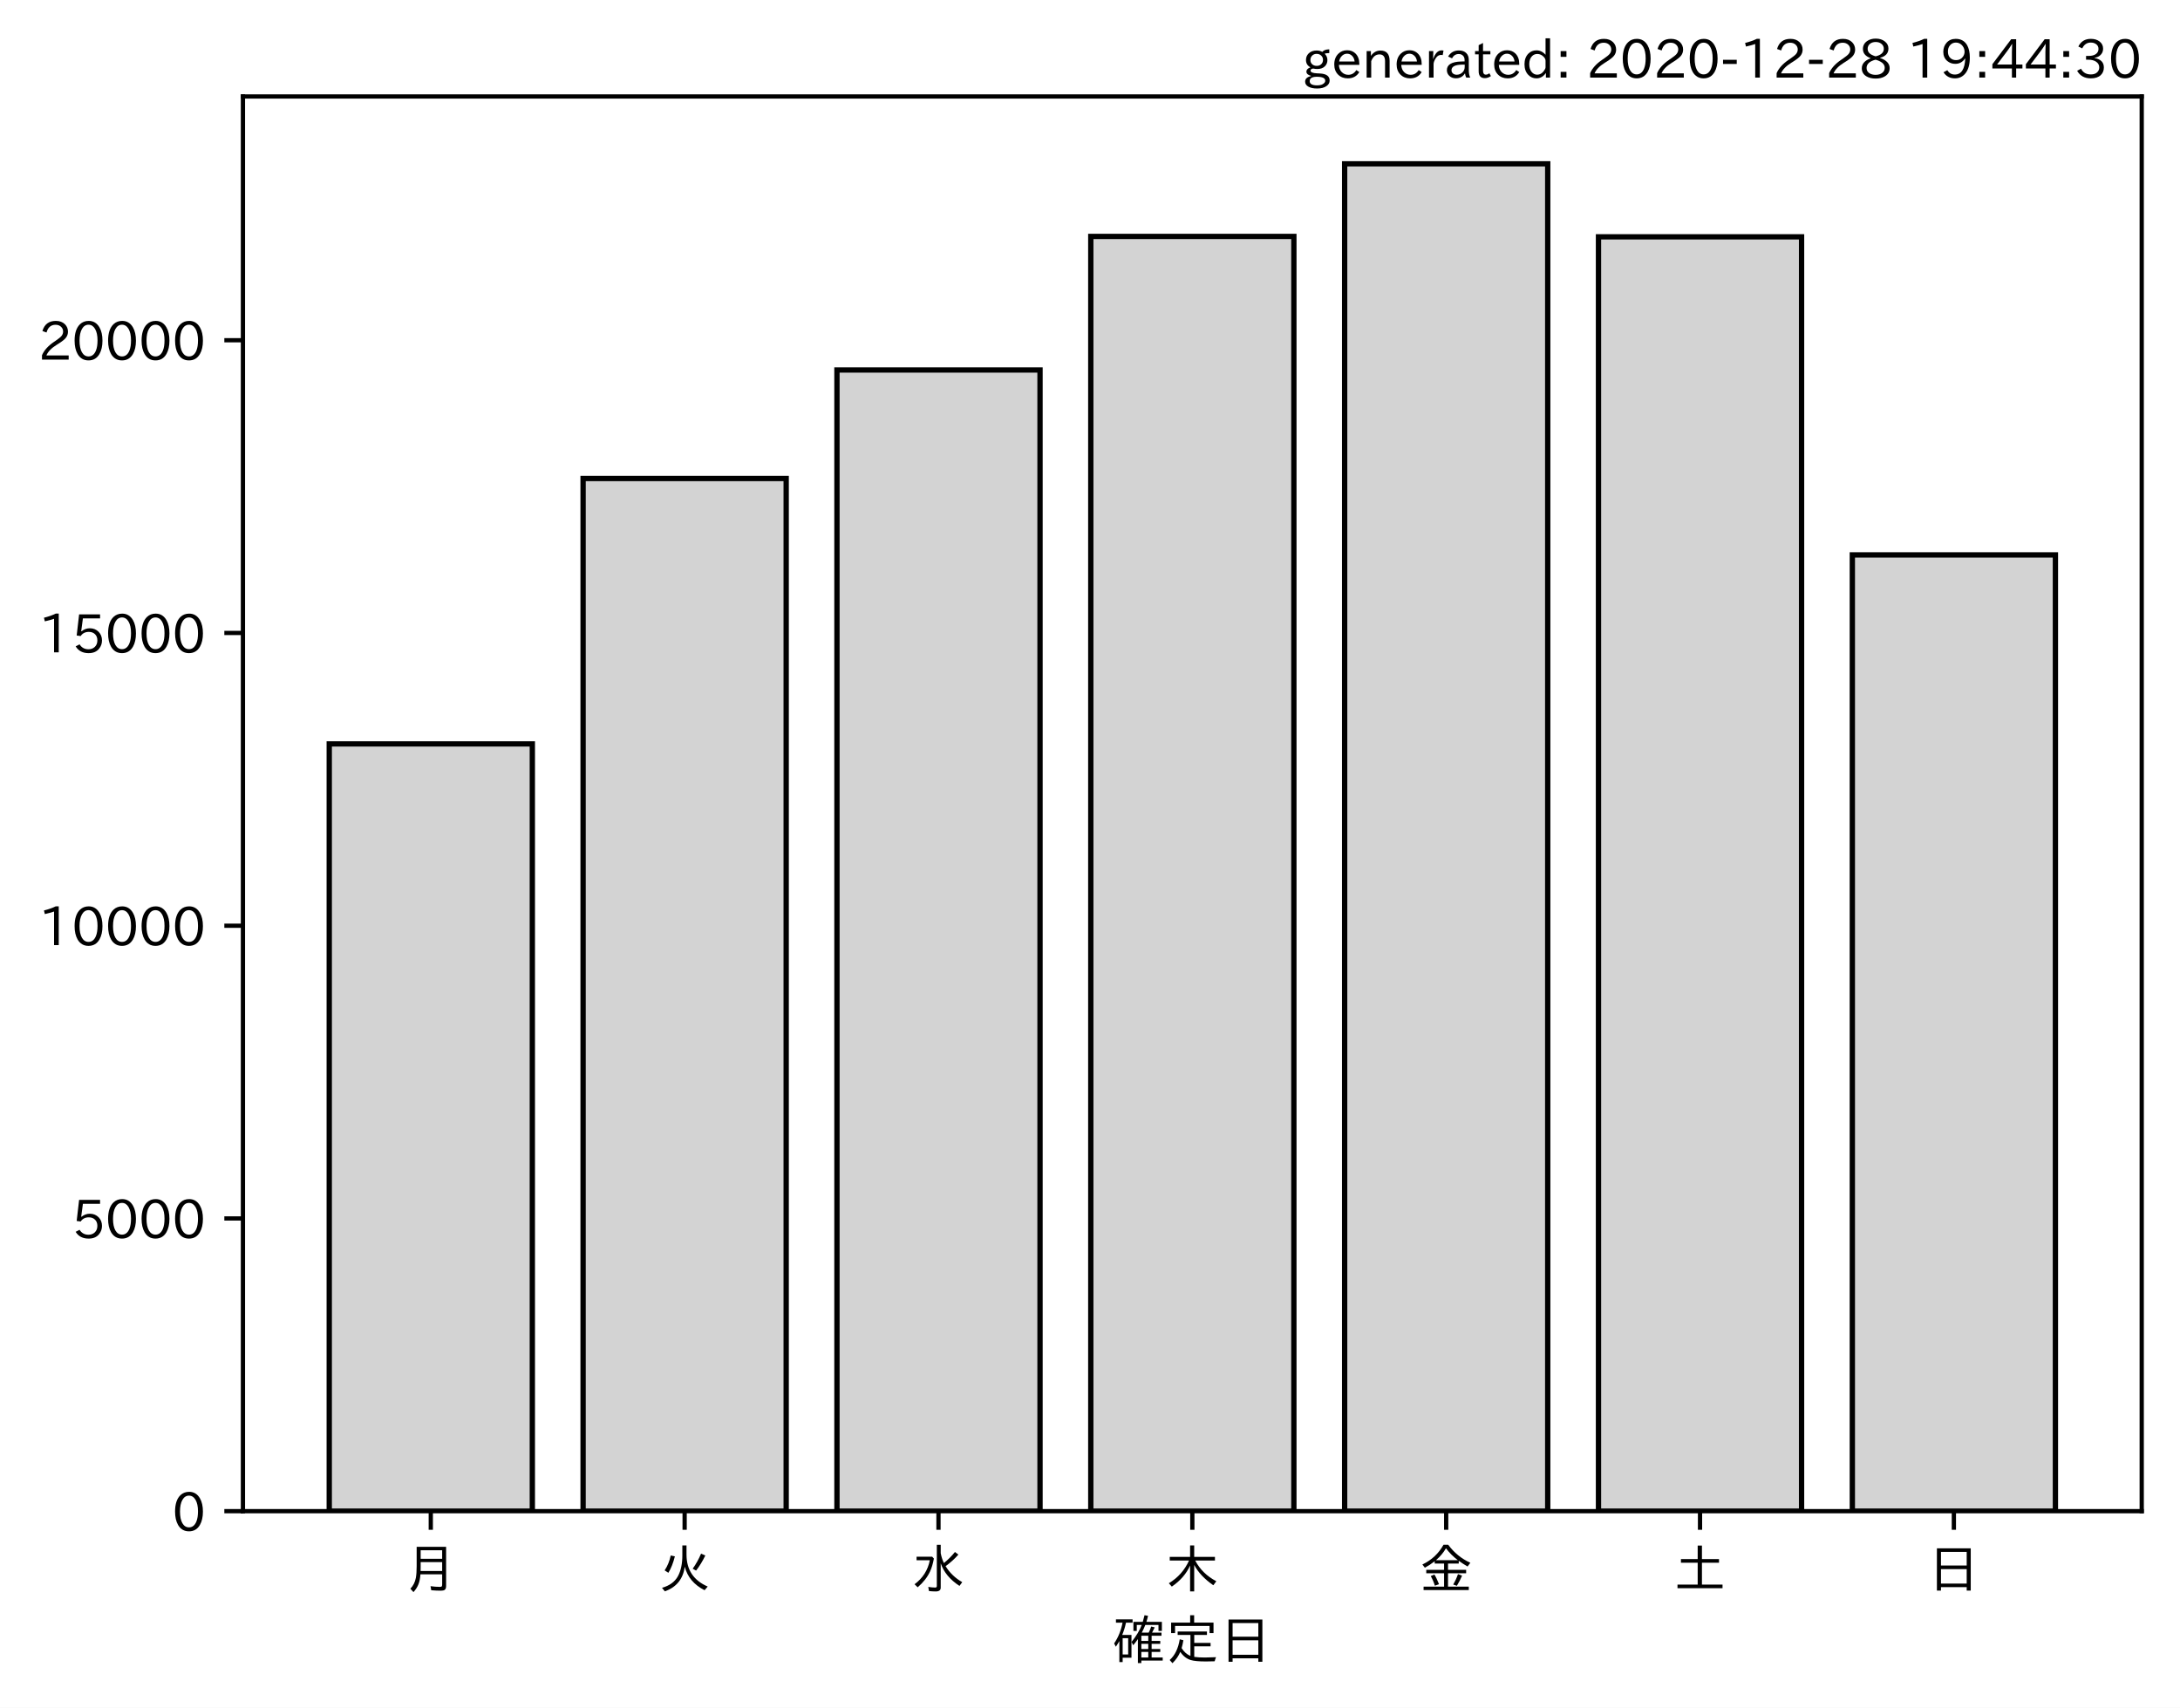
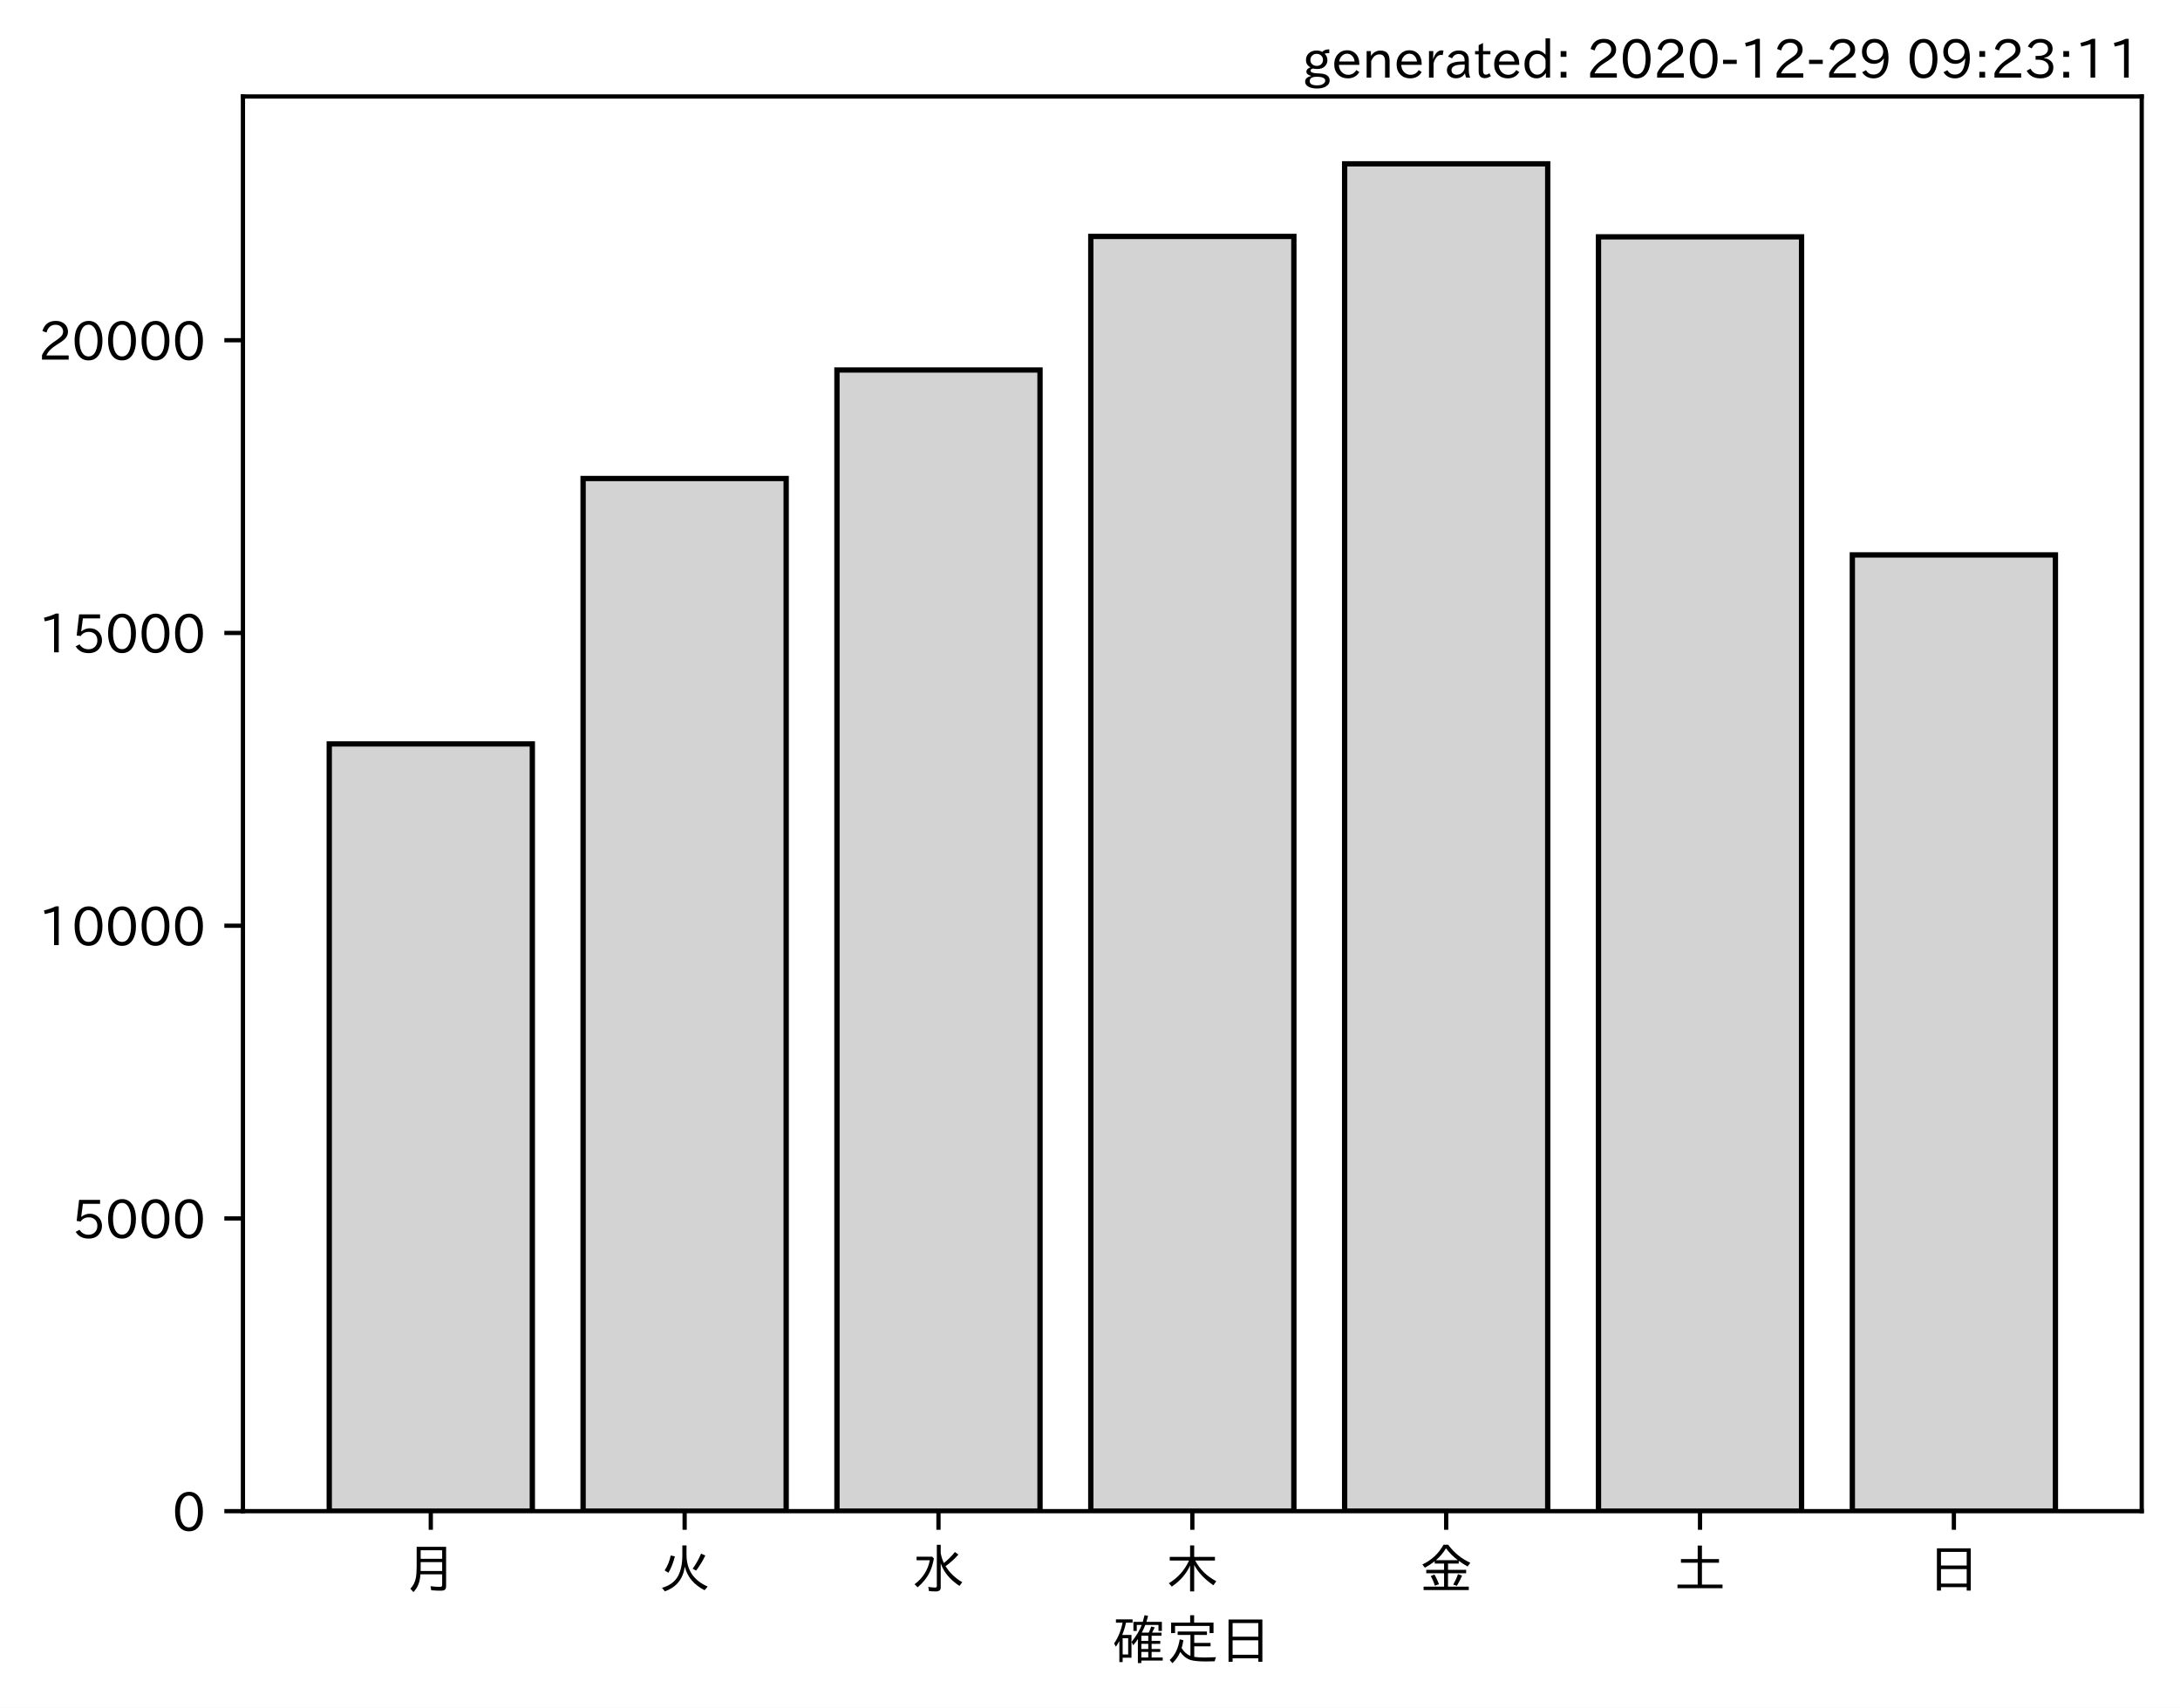
<svg xmlns="http://www.w3.org/2000/svg" xmlns:xlink="http://www.w3.org/1999/xlink" height="321.24pt" version="1.1" viewBox="0 0 410.012 321.24" width="410.012pt">
  <defs>
    <style type="text/css">*{stroke-linecap:butt;stroke-linejoin:round;}</style>
  </defs>
  <g id="figure_1">
    <g id="patch_1">
      <path d="M 0 321.24  L 410.012 321.24  L 410.012 0  L 0 0  z " style="fill:#ffffff;" />
    </g>
    <g id="axes_1">
      <g id="patch_2">
        <path d="M 45.692 284.259  L 402.812 284.259  L 402.812 18.147  L 45.692 18.147  z " style="fill:#ffffff;" />
      </g>
      <g id="patch_3">
-         <path clip-path="url(#pb21e856f12)" d="M 61.925 284.259  L 100.12 284.259  L 100.12 139.934  L 61.925 139.934  z " style="fill:#d3d3d3;stroke:#000000;stroke-linejoin:miter;" />
+         <path clip-path="url(#pfa268be3c8)" d="M 61.925 284.259  L 100.12 284.259  L 100.12 139.934  L 61.925 139.934  z " style="fill:#d3d3d3;stroke:#000000;stroke-linejoin:miter;" />
      </g>
      <g id="patch_4">
-         <path clip-path="url(#pb21e856f12)" d="M 109.668 284.259  L 147.863 284.259  L 147.863 90.013  L 109.668 90.013  z " style="fill:#d3d3d3;stroke:#000000;stroke-linejoin:miter;" />
+         <path clip-path="url(#pfa268be3c8)" d="M 109.668 284.259  L 147.863 284.259  L 147.863 90.013  L 109.668 90.013  z " style="fill:#d3d3d3;stroke:#000000;stroke-linejoin:miter;" />
      </g>
      <g id="patch_5">
-         <path clip-path="url(#pb21e856f12)" d="M 157.412 284.259  L 195.606 284.259  L 195.606 69.595  L 157.412 69.595  z " style="fill:#d3d3d3;stroke:#000000;stroke-linejoin:miter;" />
+         <path clip-path="url(#pfa268be3c8)" d="M 157.412 284.259  L 195.606 284.259  L 195.606 69.595  L 157.412 69.595  z " style="fill:#d3d3d3;stroke:#000000;stroke-linejoin:miter;" />
      </g>
      <g id="patch_6">
-         <path clip-path="url(#pb21e856f12)" d="M 205.155 284.259  L 243.35 284.259  L 243.35 44.475  L 205.155 44.475  z " style="fill:#d3d3d3;stroke:#000000;stroke-linejoin:miter;" />
+         <path clip-path="url(#pfa268be3c8)" d="M 205.155 284.259  L 243.35 284.259  L 243.35 44.475  L 205.155 44.475  z " style="fill:#d3d3d3;stroke:#000000;stroke-linejoin:miter;" />
      </g>
      <g id="patch_7">
-         <path clip-path="url(#pb21e856f12)" d="M 252.898 284.259  L 291.093 284.259  L 291.093 30.819  L 252.898 30.819  z " style="fill:#d3d3d3;stroke:#000000;stroke-linejoin:miter;" />
+         <path clip-path="url(#pfa268be3c8)" d="M 252.898 284.259  L 291.093 284.259  L 291.093 30.819  L 252.898 30.819  z " style="fill:#d3d3d3;stroke:#000000;stroke-linejoin:miter;" />
      </g>
      <g id="patch_8">
-         <path clip-path="url(#pb21e856f12)" d="M 300.641 284.259  L 338.836 284.259  L 338.836 44.552  L 300.641 44.552  z " style="fill:#d3d3d3;stroke:#000000;stroke-linejoin:miter;" />
+         <path clip-path="url(#pfa268be3c8)" d="M 300.641 284.259  L 338.836 284.259  L 338.836 44.552  L 300.641 44.552  z " style="fill:#d3d3d3;stroke:#000000;stroke-linejoin:miter;" />
      </g>
      <g id="patch_9">
-         <path clip-path="url(#pb21e856f12)" d="M 348.385 284.259  L 386.579 284.259  L 386.579 104.385  L 348.385 104.385  z " style="fill:#d3d3d3;stroke:#000000;stroke-linejoin:miter;" />
+         <path clip-path="url(#pfa268be3c8)" d="M 348.385 284.259  L 386.579 284.259  L 386.579 104.385  L 348.385 104.385  z " style="fill:#d3d3d3;stroke:#000000;stroke-linejoin:miter;" />
      </g>
      <g id="matplotlib.axis_1">
        <g id="xtick_1">
          <g id="line2d_1">
            <defs>
-               <path d="M 0 0  L 0 3.5  " id="m6cce17fe5b" style="stroke:#000000;stroke-width:0.8;" />
+               <path d="M 0 0  L 0 3.5  " id="m8e8a5dff04" style="stroke:#000000;stroke-width:0.8;" />
            </defs>
            <g>
-               <use style="stroke:#000000;stroke-width:0.8;" x="81.022" xlink:href="#m6cce17fe5b" y="284.259" />
+               <use style="stroke:#000000;stroke-width:0.8;" x="81.022" xlink:href="#m8e8a5dff04" y="284.259" />
            </g>
          </g>
          <g id="text_1">
            <g transform="translate(76.02224 298.7493)scale(0.1 -0.1)">
              <defs>
                <path d="M 78.812 77.875  L 78.812 4  Q 78.812 -1.219 76.078 -3.172  Q 73.969 -4.688 68.797 -4.688  Q 60.844 -4.688 50.828 -3.859  L 49.516 3.812  Q 58.594 2.484 67.094 2.484  Q 70.359 2.484 71.047 4.109  Q 71.391 4.891 71.391 6.844  L 71.391 26.125  L 30.516 26.125  Q 29.781 14.938 26.812 7.422  Q 24.031 0.094 17.438 -7.375  L 11.625 -0.984  Q 19.672 7.422 21.922 19.438  Q 23.438 27.688 23.438 41.406  L 23.438 77.875  z M 30.953 71.391  L 30.953 55.328  L 71.391 55.328  L 71.391 71.391  z M 30.953 49.125  L 30.953 39.938  Q 30.953 35.75 30.859 33.547  L 30.859 32.328  L 71.391 32.328  L 71.391 49.125  z " id="IPAexGothic-26376" />
              </defs>
              <use xlink:href="#IPAexGothic-26376" />
            </g>
          </g>
        </g>
        <g id="xtick_2">
          <g id="line2d_2">
            <g>
-               <use style="stroke:#000000;stroke-width:0.8;" x="128.766" xlink:href="#m6cce17fe5b" y="284.259" />
+               <use style="stroke:#000000;stroke-width:0.8;" x="128.766" xlink:href="#m8e8a5dff04" y="284.259" />
            </g>
          </g>
          <g id="text_2">
            <g transform="translate(123.7656 298.7493)scale(0.1 -0.1)">
              <defs>
                <path d="M 53.516 80.422  L 53.516 63.188  Q 53.516 20.359 93.406 3.078  L 87.5 -3.812  Q 57.672 11.328 50.297 40.375  Q 45.359 5.672 12.797 -5.906  L 7.422 0.688  Q 28.859 6.844 37.406 22.609  Q 45.703 37.844 45.703 62.016  L 45.703 80.422  z M 12.406 33.5  Q 20.703 46.141 23.828 61.531  L 31.641 59.906  Q 27 41.312 19.438 29  z M 65.141 36.625  Q 74.656 50.047 80.906 64.984  L 88.922 61.531  Q 81.109 45.406 71.531 33.109  z " id="IPAexGothic-28779" />
              </defs>
              <use xlink:href="#IPAexGothic-28779" />
            </g>
          </g>
        </g>
        <g id="xtick_3">
          <g id="line2d_3">
            <g>
-               <use style="stroke:#000000;stroke-width:0.8;" x="176.509" xlink:href="#m6cce17fe5b" y="284.259" />
+               <use style="stroke:#000000;stroke-width:0.8;" x="176.509" xlink:href="#m8e8a5dff04" y="284.259" />
            </g>
          </g>
          <g id="text_3">
            <g transform="translate(171.5089 298.7493)scale(0.1 -0.1)">
              <defs>
                <path d="M 54.203 65.922  Q 56.156 55.562 60.203 47.312  Q 71.578 56.453 81 68.109  L 87.406 63.188  Q 77.25 51.516 63.375 41.406  Q 75 22.609 94.672 11.375  L 89.5 4.297  Q 62.75 21.781 54.203 46.781  L 54.203 0.984  Q 54.203 -6.109 44.875 -6.109  Q 38.812 -6.109 32.172 -5.422  L 30.766 2.391  Q 38.422 1.219 44 1.219  Q 46.875 1.219 46.875 4.109  L 46.875 81.688  L 54.203 81.688  z M 8.797 59.281  L 38.094 59.281  L 41.359 55.766  Q 38.672 41.219 34.078 31.297  Q 26.656 15.375 10.891 1.703  L 4.984 7.422  Q 28.266 24.656 33.688 52.594  L 8.797 52.594  z " id="IPAexGothic-27700" />
              </defs>
              <use xlink:href="#IPAexGothic-27700" />
            </g>
          </g>
        </g>
        <g id="xtick_4">
          <g id="line2d_4">
            <g>
-               <use style="stroke:#000000;stroke-width:0.8;" x="224.252" xlink:href="#m6cce17fe5b" y="284.259" />
+               <use style="stroke:#000000;stroke-width:0.8;" x="224.252" xlink:href="#m8e8a5dff04" y="284.259" />
            </g>
          </g>
          <g id="text_4">
            <g transform="translate(219.2522 298.7493)scale(0.1 -0.1)">
              <defs>
                <path d="M 55.422 52  Q 68.5 27 95.125 13.094  L 89.5 5.516  Q 64.594 22.797 53.516 43.703  L 53.516 -6  L 45.797 -6  L 45.797 42.672  Q 35.5 19.578 11.422 2.984  L 5.812 9.281  Q 31.453 24.75 43.797 52  L 7.516 52  L 7.516 58.891  L 45.797 58.891  L 45.797 80.469  L 53.516 80.469  L 53.516 58.891  L 92.531 58.891  L 92.531 52  z " id="IPAexGothic-26408" />
              </defs>
              <use xlink:href="#IPAexGothic-26408" />
            </g>
          </g>
        </g>
        <g id="xtick_5">
          <g id="line2d_5">
            <g>
-               <use style="stroke:#000000;stroke-width:0.8;" x="271.996" xlink:href="#m6cce17fe5b" y="284.259" />
+               <use style="stroke:#000000;stroke-width:0.8;" x="271.996" xlink:href="#m8e8a5dff04" y="284.259" />
            </g>
          </g>
          <g id="text_5">
            <g transform="translate(266.9955 298.7493)scale(0.1 -0.1)">
              <defs>
                <path d="M 53.469 46.391  L 53.469 34.516  L 87.547 34.516  L 87.547 28.125  L 53.469 28.125  L 53.469 2.984  L 92.531 2.984  L 92.531 -3.516  L 7.516 -3.516  L 7.516 2.984  L 46.047 2.984  L 46.047 28.125  L 12.547 28.125  L 12.547 34.516  L 46.047 34.516  L 46.047 46.391  L 28.422 46.391  L 28.422 50.688  Q 19.734 43.891 9.906 38.531  L 5.219 44.578  Q 31.344 56.984 45.016 81.781  L 53.766 81.781  Q 70.359 59.234 95.453 47.797  L 90.234 40.828  Q 81.547 45.844 73.641 51.469  L 73.641 46.391  z M 72.016 52.688  Q 59.078 62.406 49.562 75.094  Q 42.828 63.141 30.812 52.688  z M 28.719 4.688  Q 26.078 13.719 21 22.797  L 27.875 25.688  Q 31.938 19.188 36.531 7.516  z M 63.188 6.891  Q 68.797 16.406 72.219 26.516  L 79.891 23.578  Q 75.922 14.156 70.125 4.5  z " id="IPAexGothic-37329" />
              </defs>
              <use xlink:href="#IPAexGothic-37329" />
            </g>
          </g>
        </g>
        <g id="xtick_6">
          <g id="line2d_6">
            <g>
-               <use style="stroke:#000000;stroke-width:0.8;" x="319.739" xlink:href="#m6cce17fe5b" y="284.259" />
+               <use style="stroke:#000000;stroke-width:0.8;" x="319.739" xlink:href="#m8e8a5dff04" y="284.259" />
            </g>
          </g>
          <g id="text_6">
            <g transform="translate(314.7388 298.7493)scale(0.1 -0.1)">
              <defs>
                <path d="M 45.609 54.781  L 45.609 80.172  L 53.609 80.172  L 53.609 54.781  L 85.688 54.781  L 85.688 47.906  L 53.609 47.906  L 53.609 6.781  L 92.328 6.781  L 92.328 0  L 7.625 0  L 7.625 6.781  L 45.609 6.781  L 45.609 47.906  L 14.109 47.906  L 14.109 54.781  z " id="IPAexGothic-22303" />
              </defs>
              <use xlink:href="#IPAexGothic-22303" />
            </g>
          </g>
        </g>
        <g id="xtick_7">
          <g id="line2d_7">
            <g>
-               <use style="stroke:#000000;stroke-width:0.8;" x="367.482" xlink:href="#m6cce17fe5b" y="284.259" />
+               <use style="stroke:#000000;stroke-width:0.8;" x="367.482" xlink:href="#m8e8a5dff04" y="284.259" />
            </g>
          </g>
          <g id="text_7">
            <g transform="translate(362.4821 298.7493)scale(0.1 -0.1)">
              <defs>
                <path d="M 81.734 75  L 81.734 -4.5  L 74.125 -4.5  L 74.125 2  L 25.734 2  L 25.734 -4.5  L 18.109 -4.5  L 18.109 75  z M 25.734 68.312  L 25.734 42.672  L 74.125 42.672  L 74.125 68.312  z M 25.734 35.891  L 25.734 8.688  L 74.125 8.688  L 74.125 35.891  z " id="IPAexGothic-26085" />
              </defs>
              <use xlink:href="#IPAexGothic-26085" />
            </g>
          </g>
        </g>
        <g id="text_8">
          <g transform="translate(209.2522 312.1399)scale(0.1 -0.1)">
            <defs>
              <path d="M 67.922 50.297  Q 70.562 55.281 72.609 61.812  L 79.297 60.203  Q 76.172 53.609 74.219 50.297  L 92 50.297  L 92 44.484  L 73.438 44.484  L 73.438 34.719  L 89.703 34.719  L 89.703 29.203  L 73.438 29.203  L 73.438 19.531  L 89.703 19.531  L 89.703 14.016  L 73.438 14.016  L 73.438 3.609  L 94.281 3.609  L 94.281 -2.203  L 54.109 -2.203  L 54.109 -6.984  L 47.609 -6.984  L 47.609 38.188  Q 43.062 31.547 38.812 26.609  L 35.688 32.812  Q 49.359 49.953 54.781 64.797  L 45.516 64.797  L 45.516 53.516  L 39.203 53.516  L 39.203 70.609  L 56.781 70.609  Q 58.594 76.609 60.109 83.109  L 66.703 81.891  Q 65.234 75.531 63.625 70.609  L 92.719 70.609  L 92.719 53.516  L 86.328 53.516  L 86.328 64.797  L 61.531 64.797  Q 58.547 56.984 54.891 50.297  z M 67.141 44.484  L 54.109 44.484  L 54.109 34.719  L 67.141 34.719  z M 67.141 29.203  L 54.109 29.203  L 54.109 19.531  L 67.141 19.531  z M 67.141 14.016  L 54.109 14.016  L 54.109 3.609  L 67.141 3.609  z M 18.109 46  L 35.547 46  L 35.547 3.078  L 18.953 3.078  L 18.953 -5.125  L 12.75 -5.125  L 12.75 34.469  Q 10.156 29.734 6.156 23.781  L 2.938 29.984  Q 14.547 47.078 18.75 69  L 6.344 69  L 6.344 75.297  L 37.641 75.297  L 37.641 69  L 25.25 69  L 24.953 68.016  Q 22.75 57.234 18.109 46  z M 18.953 39.891  L 18.953 9.188  L 29.344 9.188  L 29.344 39.891  z " id="IPAexGothic-30906" />
              <path d="M 53.609 4.734  Q 61.422 3.516 73.578 3.516  Q 81.109 3.516 94.578 4.109  Q 93.172 0.922 92 -3.562  Q 81.781 -3.906 75.688 -3.906  Q 55.766 -3.906 46.922 -1.219  Q 35.297 2.391 27.344 14.109  Q 22.516 2.547 12.594 -7.172  L 7.422 -1.172  Q 22.125 11.859 26.312 37.797  L 33.203 35.984  Q 31.734 27.438 29.828 21.188  Q 36.531 10.594 46.438 6.5  L 46.438 46  L 22.406 46  L 22.406 52.391  L 77.484 52.391  L 77.484 46  L 53.609 46  L 53.609 31  L 84.328 31  L 84.328 24.516  L 53.609 24.516  z M 53.422 69.188  L 89.844 69.188  L 89.844 49.469  L 82.422 49.469  L 82.422 62.891  L 17.531 62.891  L 17.531 49.469  L 10.109 49.469  L 10.109 69.188  L 45.906 69.188  L 45.906 83.016  L 53.422 83.016  z " id="IPAexGothic-23450" />
            </defs>
            <use xlink:href="#IPAexGothic-30906" />
            <use x="100" xlink:href="#IPAexGothic-23450" />
            <use x="200" xlink:href="#IPAexGothic-26085" />
          </g>
        </g>
      </g>
      <g id="matplotlib.axis_2">
        <g id="ytick_1">
          <g id="line2d_8">
            <defs>
-               <path d="M 0 0  L -3.5 0  " id="m1af479b0b7" style="stroke:#000000;stroke-width:0.8;" />
+               <path d="M 0 0  L -3.5 0  " id="me744116693" style="stroke:#000000;stroke-width:0.8;" />
            </defs>
            <g>
-               <use style="stroke:#000000;stroke-width:0.8;" x="45.692" xlink:href="#m1af479b0b7" y="284.259" />
+               <use style="stroke:#000000;stroke-width:0.8;" x="45.692" xlink:href="#me744116693" y="284.259" />
            </g>
          </g>
          <g id="text_9">
            <g transform="translate(32.39375 288.0039)scale(0.1 -0.1)">
              <defs>
                <path d="M 31.844 73.828  Q 45.016 73.828 52.094 61.625  Q 57.719 51.953 57.719 36.625  Q 57.719 21.438 52.094 11.578  Q 45.125 -0.484 31.5 -0.484  Q 17.922 -0.484 10.938 11.578  Q 5.328 21.438 5.328 36.719  Q 5.328 58.016 15.625 67.719  Q 22.172 73.828 31.844 73.828  z M 31.5 66.656  Q 23.688 66.656 19.188 58.734  Q 14.594 50.734 14.594 36.625  Q 14.594 22.75 19.094 14.797  Q 23.641 6.984 31.5 6.984  Q 40.922 6.984 45.453 18.016  Q 48.438 25.344 48.438 37.109  Q 48.438 50.875 43.844 58.734  Q 39.203 66.656 31.5 66.656  z " id="IPAexGothic-48" />
              </defs>
              <use xlink:href="#IPAexGothic-48" />
            </g>
          </g>
        </g>
        <g id="ytick_2">
          <g id="line2d_9">
            <g>
-               <use style="stroke:#000000;stroke-width:0.8;" x="45.692" xlink:href="#m1af479b0b7" y="229.194" />
+               <use style="stroke:#000000;stroke-width:0.8;" x="45.692" xlink:href="#me744116693" y="229.194" />
            </g>
          </g>
          <g id="text_10">
            <g transform="translate(13.49844 232.9394)scale(0.1 -0.1)">
              <defs>
                <path d="M 18.406 40.672  Q 25.531 46.297 33.938 46.297  Q 44 46.297 50.641 39.5  Q 56.844 33.016 56.844 23.391  Q 56.844 14.656 51.516 8.016  Q 44.828 -0.484 31.734 -0.484  Q 14.984 -0.484 7.328 12.25  L 14.656 16.062  Q 20.453 6.781 31.453 6.781  Q 38.531 6.781 43.266 11.188  Q 48.141 15.828 48.141 23.484  Q 48.141 30.719 43.844 35.016  Q 39.359 39.5 32.125 39.5  Q 21.969 39.5 16.75 31.688  L 9.234 32.672  L 13.812 72.406  L 53.219 72.406  L 53.219 64.891  L 20.953 64.891  L 17.719 40.672  z " id="IPAexGothic-53" />
              </defs>
              <use xlink:href="#IPAexGothic-53" />
              <use x="62.988" xlink:href="#IPAexGothic-48" />
              <use x="125.977" xlink:href="#IPAexGothic-48" />
              <use x="188.965" xlink:href="#IPAexGothic-48" />
            </g>
          </g>
        </g>
        <g id="ytick_3">
          <g id="line2d_10">
            <g>
-               <use style="stroke:#000000;stroke-width:0.8;" x="45.692" xlink:href="#m1af479b0b7" y="174.13" />
+               <use style="stroke:#000000;stroke-width:0.8;" x="45.692" xlink:href="#me744116693" y="174.13" />
            </g>
          </g>
          <g id="text_11">
            <g transform="translate(7.2 177.8749)scale(0.1 -0.1)">
              <defs>
                <path d="M 38.484 0.984  L 29.688 0.984  L 29.688 64.109  Q 21.438 61.281 12.312 59.328  L 10.688 66.109  Q 23.734 69.391 32.906 73.922  L 38.484 73.922  z " id="IPAexGothic-49" />
              </defs>
              <use xlink:href="#IPAexGothic-49" />
              <use x="62.988" xlink:href="#IPAexGothic-48" />
              <use x="125.977" xlink:href="#IPAexGothic-48" />
              <use x="188.965" xlink:href="#IPAexGothic-48" />
              <use x="251.953" xlink:href="#IPAexGothic-48" />
            </g>
          </g>
        </g>
        <g id="ytick_4">
          <g id="line2d_11">
            <g>
-               <use style="stroke:#000000;stroke-width:0.8;" x="45.692" xlink:href="#m1af479b0b7" y="119.065" />
+               <use style="stroke:#000000;stroke-width:0.8;" x="45.692" xlink:href="#me744116693" y="119.065" />
            </g>
          </g>
          <g id="text_12">
            <g transform="translate(7.2 122.8104)scale(0.1 -0.1)">
              <use xlink:href="#IPAexGothic-49" />
              <use x="62.988" xlink:href="#IPAexGothic-53" />
              <use x="125.977" xlink:href="#IPAexGothic-48" />
              <use x="188.965" xlink:href="#IPAexGothic-48" />
              <use x="251.953" xlink:href="#IPAexGothic-48" />
            </g>
          </g>
        </g>
        <g id="ytick_5">
          <g id="line2d_12">
            <g>
-               <use style="stroke:#000000;stroke-width:0.8;" x="45.692" xlink:href="#m1af479b0b7" y="64.001" />
+               <use style="stroke:#000000;stroke-width:0.8;" x="45.692" xlink:href="#me744116693" y="64.001" />
            </g>
          </g>
          <g id="text_13">
            <g transform="translate(7.2 67.74582)scale(0.1 -0.1)">
              <defs>
                <path d="M 57.172 0.984  L 6.984 0.984  L 6.984 9.281  Q 12.891 23.047 29.594 34.422  L 32.375 36.281  Q 40.922 42.141 43.609 45.406  Q 46.688 49.266 46.688 53.812  Q 46.688 58.938 43.062 62.547  Q 39.062 66.547 32.562 66.547  Q 19.531 66.547 15.484 52  L 7.766 54.781  Q 13.328 73.828 33.062 73.828  Q 43.844 73.828 50.25 67.438  Q 55.859 61.672 55.859 53.516  Q 55.859 47.469 52.25 42.531  Q 48.922 37.75 36.969 30.281  L 34.859 29  Q 19.625 19.578 15.281 8.891  L 57.172 8.891  z " id="IPAexGothic-50" />
              </defs>
              <use xlink:href="#IPAexGothic-50" />
              <use x="62.988" xlink:href="#IPAexGothic-48" />
              <use x="125.977" xlink:href="#IPAexGothic-48" />
              <use x="188.965" xlink:href="#IPAexGothic-48" />
              <use x="251.953" xlink:href="#IPAexGothic-48" />
            </g>
          </g>
        </g>
      </g>
      <g id="patch_10">
        <path d="M 45.692 284.259  L 45.692 18.147  " style="fill:none;stroke:#000000;stroke-linecap:square;stroke-linejoin:miter;stroke-width:0.8;" />
      </g>
      <g id="patch_11">
        <path d="M 402.812 284.259  L 402.812 18.147  " style="fill:none;stroke:#000000;stroke-linecap:square;stroke-linejoin:miter;stroke-width:0.8;" />
      </g>
      <g id="patch_12">
        <path d="M 45.692 284.259  L 402.812 284.259  " style="fill:none;stroke:#000000;stroke-linecap:square;stroke-linejoin:miter;stroke-width:0.8;" />
      </g>
      <g id="patch_13">
        <path d="M 45.692 18.147  L 402.812 18.147  " style="fill:none;stroke:#000000;stroke-linecap:square;stroke-linejoin:miter;stroke-width:0.8;" />
      </g>
    </g>
    <g id="text_14">
      <g transform="translate(244.9169 14.69063)scale(0.1 -0.1)">
        <defs>
          <path d="M 20.797 17.969  Q 15.719 17.531 15.719 14.062  Q 15.719 9.578 27.547 8.984  L 33.297 8.688  Q 51.609 7.766 51.609 -4.594  Q 51.609 -10.938 45.703 -14.984  Q 39.359 -19.578 28.031 -19.578  Q 17.781 -19.578 11.531 -16.062  Q 5.516 -12.641 5.516 -6.688  Q 5.516 1.312 16.797 3.859  L 16.797 4.203  Q 7.906 6.453 7.906 12.156  Q 7.906 17.438 15.531 20.266  Q 7.125 24.609 7.125 34.078  Q 7.125 41.406 12.016 46.297  Q 17.625 51.906 27.156 51.906  Q 33.203 51.906 37.844 49.266  Q 41.406 53.953 50.922 54.109  L 50.922 47.078  Q 44.344 46.922 42.234 45.906  Q 47.406 40.828 47.406 33.891  Q 47.406 27 42.719 22.266  Q 37.5 17.094 28.328 17.094  Q 24.422 17.094 20.797 17.969  z M 27.094 45.609  Q 22.016 45.609 18.703 42.281  Q 15.438 39.016 15.438 34.078  Q 15.438 29.25 18.5 26.312  Q 21.828 23 27.438 23  Q 32.719 23 35.891 26.219  Q 39.109 29.391 39.109 34.422  Q 39.109 39.016 35.891 42.188  Q 32.516 45.609 27.094 45.609  z M 27.391 2.484  Q 14.109 2.484 14.109 -5.719  Q 14.109 -13.672 28.125 -13.672  Q 37.156 -13.672 41.219 -9.469  Q 43.312 -7.516 43.312 -4.891  Q 43.312 2.484 27.391 2.484  z " id="IPAexGothic-103" />
          <path d="M 13.484 24.906  Q 13.922 16.266 18.891 11.281  Q 23.969 6.203 31.203 6.203  Q 40.719 6.203 46.297 15.094  L 51.906 11.375  Q 44.828 -0.484 30.172 -0.484  Q 19.094 -0.484 11.969 6.594  Q 4.781 13.812 4.781 25.641  Q 4.781 38.188 12.312 45.703  Q 19 52.391 29 52.391  Q 38.422 52.391 44.781 46.188  Q 51.906 38.969 51.906 26.906  L 51.906 24.906  z M 43.062 31.203  Q 42.328 37.984 38.281 41.891  Q 34.281 45.906 28.812 45.906  Q 22.469 45.906 17.969 40.484  Q 14.891 36.812 13.969 31.203  z " id="IPAexGothic-101" />
          <path d="M 52 0.984  L 43.406 0.984  L 43.406 31.891  Q 43.406 44.578 32.906 44.578  Q 22.312 44.578 17.391 31.891  L 17.391 0.984  L 8.797 0.984  L 8.797 50.781  L 16.797 50.781  L 16.797 41.797  Q 23.828 51.812 34.719 51.812  Q 52 51.812 52 32.375  z " id="IPAexGothic-110" />
          <path d="M 36.078 51.812  L 34.578 43.266  Q 32.906 43.609 31.594 43.609  Q 25.828 43.609 22.078 38.188  Q 17.391 31.344 17.391 26.172  L 17.391 0.984  L 8.797 0.984  L 8.797 50.781  L 16.891 50.781  L 16.5 35.984  L 16.703 35.984  Q 22.219 52.203 32.766 52.203  Q 34.469 52.203 36.078 51.812  z " id="IPAexGothic-114" />
          <path d="M 49.312 0.984  L 41.75 0.984  Q 39.984 4.734 39.547 8.688  L 39.203 8.688  Q 33.547 -0.391 22.312 -0.391  Q 14.594 -0.391 9.719 4.5  Q 5.422 8.797 5.422 14.984  Q 5.422 30.422 32.031 31.203  L 38.719 31.391  L 38.719 33.984  Q 38.719 39.203 35.75 42.188  Q 32.625 45.312 27.734 45.312  Q 19.344 45.312 15.141 37.156  L 7.719 40.578  Q 14.656 52 27.938 52  Q 37.109 52 42.047 46.875  Q 46.625 42.281 46.625 33.891  L 46.625 15.578  Q 46.625 6.25 49.312 0.984  z M 38.922 25.391  L 33.453 25.297  Q 14.109 24.859 14.109 14.891  Q 14.109 11.375 16.406 9.078  Q 19.234 6.297 23.828 6.297  Q 30.219 6.297 34.906 10.984  Q 38.922 15.141 38.922 21  z " id="IPAexGothic-97" />
          <path d="M 33.203 3.766  Q 27.641 -0.094 21.828 -0.094  Q 10.203 -0.094 10.203 12.984  L 10.203 44.672  L 3.422 44.672  L 3.422 50.781  L 10.203 50.781  L 10.203 61.969  L 18.406 66.062  L 18.406 50.781  L 32.234 50.781  L 32.234 44.672  L 18.406 44.672  L 18.406 14.156  Q 18.406 6.5 23.641 6.5  Q 27.156 6.5 30.328 9.188  z " id="IPAexGothic-116" />
          <path d="M 52.984 0.984  L 45.172 0.984  L 45.172 9.672  Q 38.141 -0.484 27.391 -0.484  Q 18.453 -0.484 12.312 5.812  Q 4.891 13.188 4.891 25.984  Q 4.891 38.531 12.062 45.906  Q 18.266 52.203 27.391 52.203  Q 37.25 52.203 44.484 43.891  L 44.484 74.906  L 52.984 74.906  z M 44.484 20.359  L 44.484 32.766  Q 44.484 37.703 38.375 42.281  Q 34.078 45.406 28.953 45.406  Q 23.188 45.406 19.188 41.406  Q 13.875 36.078 13.875 26.219  Q 13.875 17.328 18.266 11.719  Q 22.516 6.391 28.859 6.391  Q 36.281 6.391 41.5 13.672  Q 44.484 17.719 44.484 20.359  z " id="IPAexGothic-100" />
          <path d="M 21.391 39.984  L 10.5 39.984  L 10.5 50.781  L 21.391 50.781  z M 21.391 0.984  L 10.5 0.984  L 10.5 11.766  L 21.391 11.766  z " id="IPAexGothic-58" />
          <path id="IPAexGothic-32" />
          <path d="M 30.766 26.609  L 4.984 26.609  L 4.984 34.422  L 30.766 34.422  z " id="IPAexGothic-45" />
-           <path d="M 39.703 37.891  Q 57.812 31.734 57.812 18.703  Q 57.812 8.453 48.438 3.078  Q 41.609 -0.875 31.5 -0.875  Q 21.344 -0.875 14.5 3.078  Q 5.422 8.297 5.422 18.406  Q 5.422 31.062 22.016 37.203  L 22.016 37.5  Q 7.516 42.719 7.516 54.828  Q 7.516 64.062 15.328 69.625  Q 21.969 74.312 31.547 74.312  Q 42.234 74.312 48.922 68.797  Q 55.516 63.578 55.516 55.719  Q 55.516 42.281 39.703 38.188  z M 31.594 41.016  Q 46.828 44.625 46.828 55.125  Q 46.828 61.188 41.797 64.844  Q 37.703 67.922 31.5 67.922  Q 25.094 67.922 20.797 64.5  Q 16.406 60.891 16.406 55.031  Q 16.406 49.219 21.094 45.703  Q 23.344 43.891 26.906 42.531  Q 31 40.875 31.594 41.016  z M 30.906 34.516  Q 14.406 30.172 14.406 19  Q 14.406 12.109 20.516 8.688  Q 25.094 6.109 31.391 6.109  Q 40.234 6.109 45.016 10.891  Q 48.531 14.406 48.531 19.531  Q 48.531 24.906 43.656 28.906  Q 40.766 31.156 36.719 32.812  Q 31.984 34.719 30.906 34.516  z " id="IPAexGothic-56" />
          <path d="M 46.625 36.812  Q 39.75 26.812 28.328 26.812  Q 19.578 26.812 13.234 32.125  Q 5.719 38.422 5.719 49.422  Q 5.719 59.578 12.016 66.656  Q 18.453 73.828 29.203 73.828  Q 43.75 73.828 50.641 61.719  Q 55.609 52.781 55.609 38.625  Q 55.609 19.531 47.516 9.188  Q 39.891 -0.484 27.641 -0.484  Q 13.422 -0.484 6.109 10.984  L 13.328 14.891  Q 18.062 6.688 27.391 6.688  Q 45.656 6.688 47.016 36.812  z M 29.5 66.844  Q 22.656 66.844 18.312 61.719  Q 14.406 57.078 14.406 50  Q 14.406 42.828 18.109 38.719  Q 22.406 33.797 29.781 33.797  Q 37.984 33.797 42.625 40.188  Q 45.703 44.484 45.703 49.516  Q 45.703 55.516 42.094 60.359  Q 37.109 66.844 29.5 66.844  z " id="IPAexGothic-57" />
-           <path d="M 59.578 18.109  L 47.797 18.109  L 47.797 0.984  L 39.797 0.984  L 39.797 18.109  L 3.078 18.109  L 3.078 26.125  L 38.375 73.094  L 47.797 73.094  L 47.797 25.531  L 59.578 25.531  z M 40.281 64.203  L 39.984 64.203  Q 35.594 57.125 31.297 51.312  L 11.859 25.531  L 39.797 25.531  L 39.797 49.125  Q 39.797 54.391 40.281 64.203  z " id="IPAexGothic-52" />
          <path d="M 37.203 37.797  Q 54.781 34.625 54.781 19.969  Q 54.781 11.188 48.875 5.562  Q 42.328 -0.484 30.375 -0.484  Q 12.453 -0.484 4.5 13.766  L 11.812 17.672  Q 17.328 6.891 30.281 6.891  Q 37.891 6.891 42.094 10.797  Q 46.094 14.5 46.094 20.172  Q 46.094 26.859 40.094 30.906  Q 34.625 34.578 25.688 34.578  L 21.297 34.578  L 21.297 41.703  L 25.875 41.703  Q 34.859 41.703 39.594 45.125  Q 44.672 48.734 44.672 54.828  Q 44.672 61.469 38.969 64.656  Q 35.297 66.844 30.172 66.844  Q 19.344 66.844 14.109 55.906  L 6.781 59.422  Q 14.016 73.828 30.281 73.828  Q 40.578 73.828 46.969 68.656  Q 53.375 63.578 53.375 55.219  Q 53.375 47.312 47.172 42.281  Q 43.172 39.062 37.203 38.188  z " id="IPAexGothic-51" />
        </defs>
        <use xlink:href="#IPAexGothic-103" />
        <use x="55.518" xlink:href="#IPAexGothic-101" />
        <use x="112.402" xlink:href="#IPAexGothic-110" />
        <use x="172.803" xlink:href="#IPAexGothic-101" />
        <use x="229.688" xlink:href="#IPAexGothic-114" />
        <use x="266.699" xlink:href="#IPAexGothic-97" />
        <use x="321.68" xlink:href="#IPAexGothic-116" />
        <use x="356.299" xlink:href="#IPAexGothic-101" />
        <use x="413.184" xlink:href="#IPAexGothic-100" />
        <use x="475.586" xlink:href="#IPAexGothic-58" />
        <use x="507.568" xlink:href="#IPAexGothic-32" />
        <use x="534.57" xlink:href="#IPAexGothic-50" />
        <use x="597.559" xlink:href="#IPAexGothic-48" />
        <use x="660.547" xlink:href="#IPAexGothic-50" />
        <use x="723.535" xlink:href="#IPAexGothic-48" />
        <use x="786.523" xlink:href="#IPAexGothic-45" />
        <use x="822.314" xlink:href="#IPAexGothic-49" />
        <use x="885.303" xlink:href="#IPAexGothic-50" />
        <use x="948.291" xlink:href="#IPAexGothic-45" />
        <use x="984.082" xlink:href="#IPAexGothic-50" />
-         <use x="1047.07" xlink:href="#IPAexGothic-56" />
+         <use x="1047.07" xlink:href="#IPAexGothic-57" />
        <use x="1110.059" xlink:href="#IPAexGothic-32" />
-         <use x="1137.061" xlink:href="#IPAexGothic-49" />
+         <use x="1137.061" xlink:href="#IPAexGothic-48" />
        <use x="1200.049" xlink:href="#IPAexGothic-57" />
        <use x="1263.037" xlink:href="#IPAexGothic-58" />
-         <use x="1295.02" xlink:href="#IPAexGothic-52" />
-         <use x="1358.008" xlink:href="#IPAexGothic-52" />
+         <use x="1295.02" xlink:href="#IPAexGothic-50" />
+         <use x="1358.008" xlink:href="#IPAexGothic-51" />
        <use x="1420.996" xlink:href="#IPAexGothic-58" />
-         <use x="1452.979" xlink:href="#IPAexGothic-51" />
-         <use x="1515.967" xlink:href="#IPAexGothic-48" />
+         <use x="1452.979" xlink:href="#IPAexGothic-49" />
+         <use x="1515.967" xlink:href="#IPAexGothic-49" />
      </g>
    </g>
  </g>
  <defs>
-     <clipPath id="pb21e856f12">
+     <clipPath id="pfa268be3c8">
      <rect height="266.112" width="357.12" x="45.692" y="18.147" />
    </clipPath>
  </defs>
</svg>
